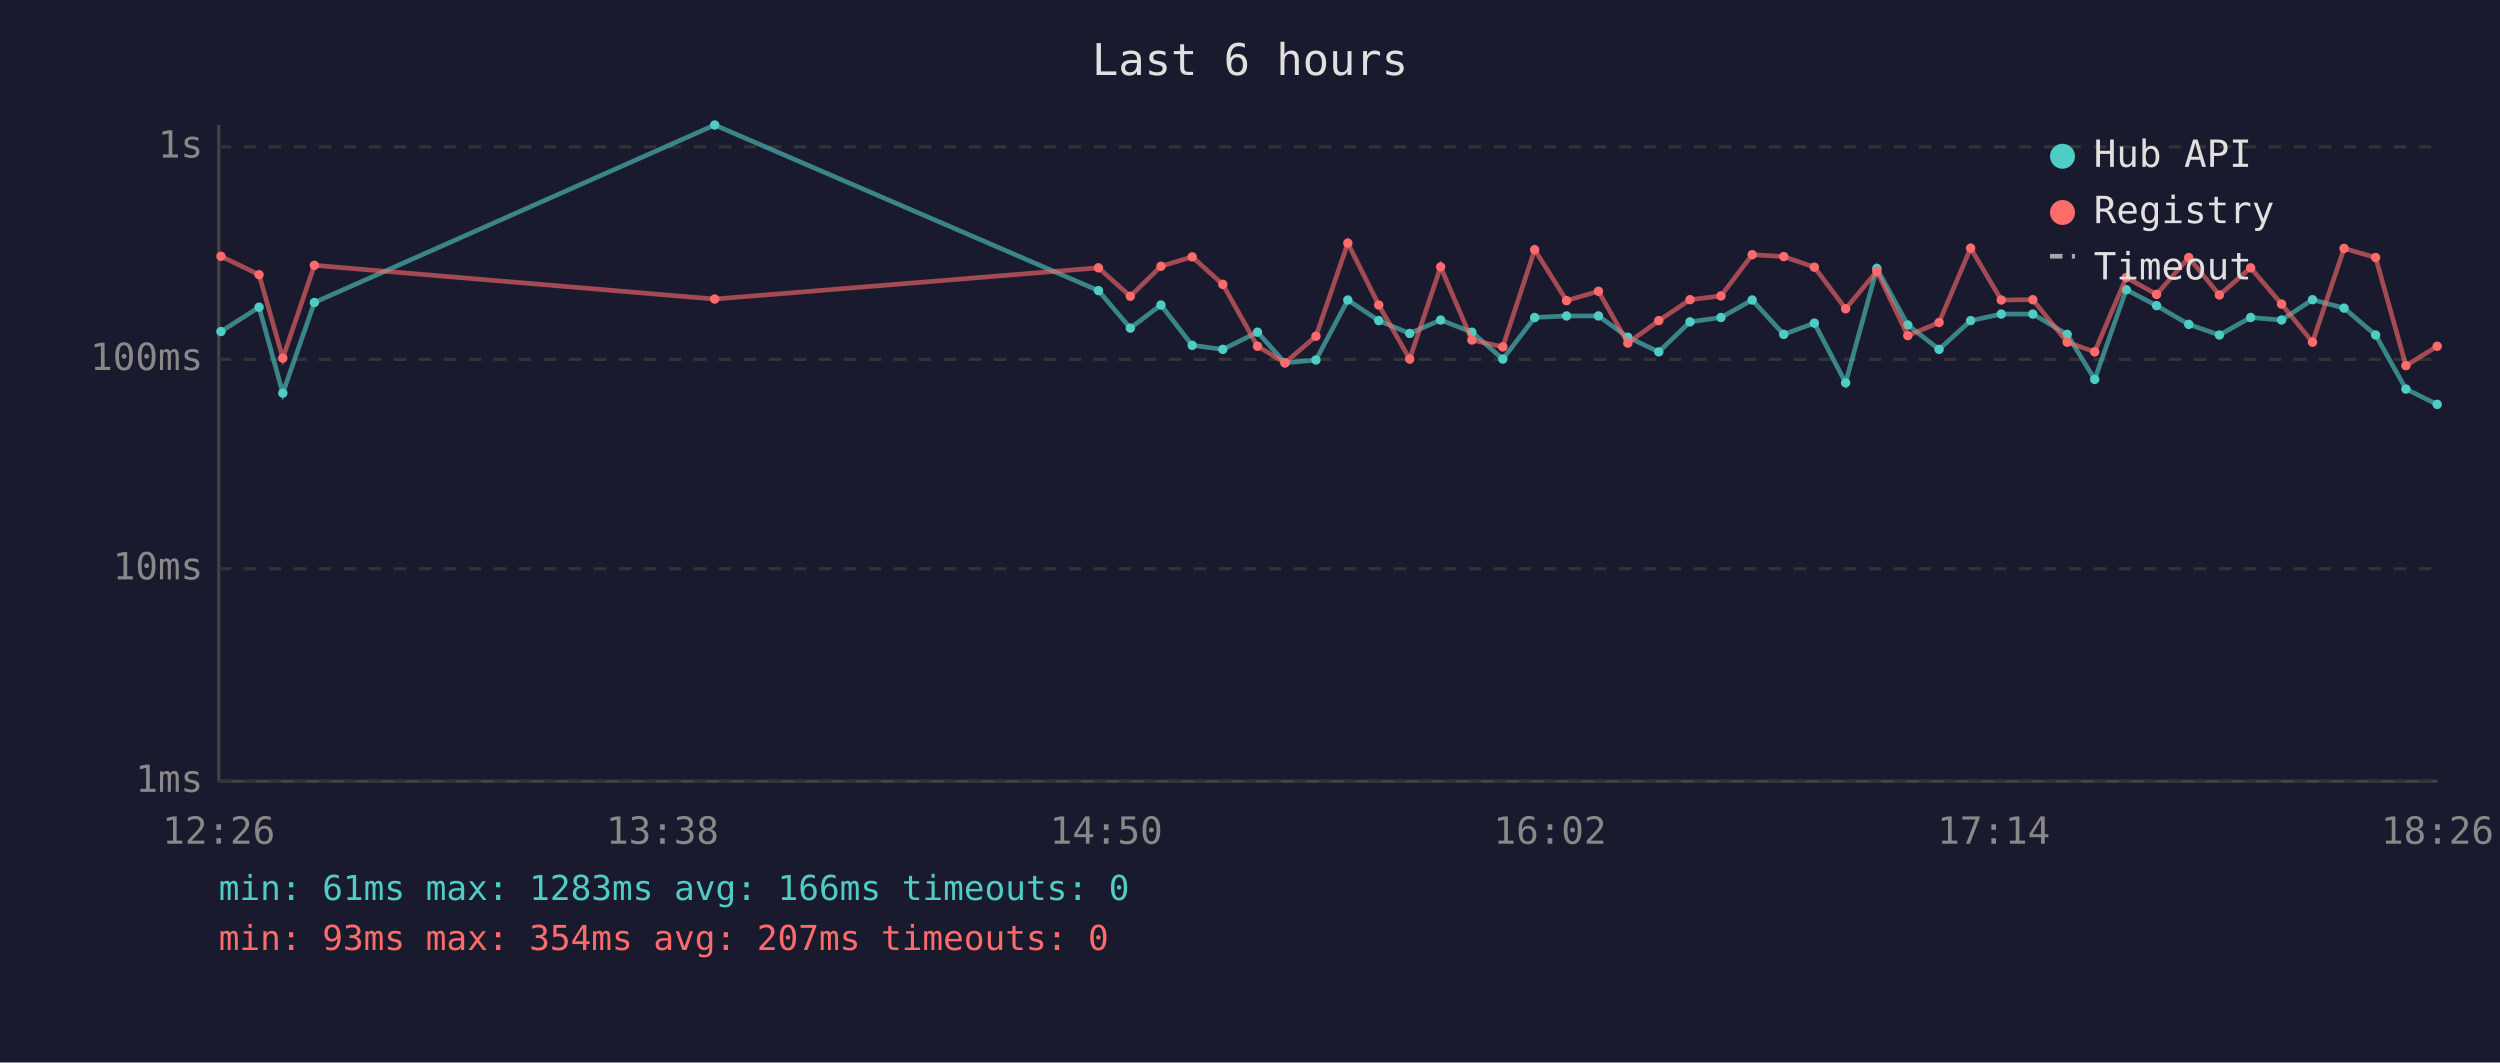
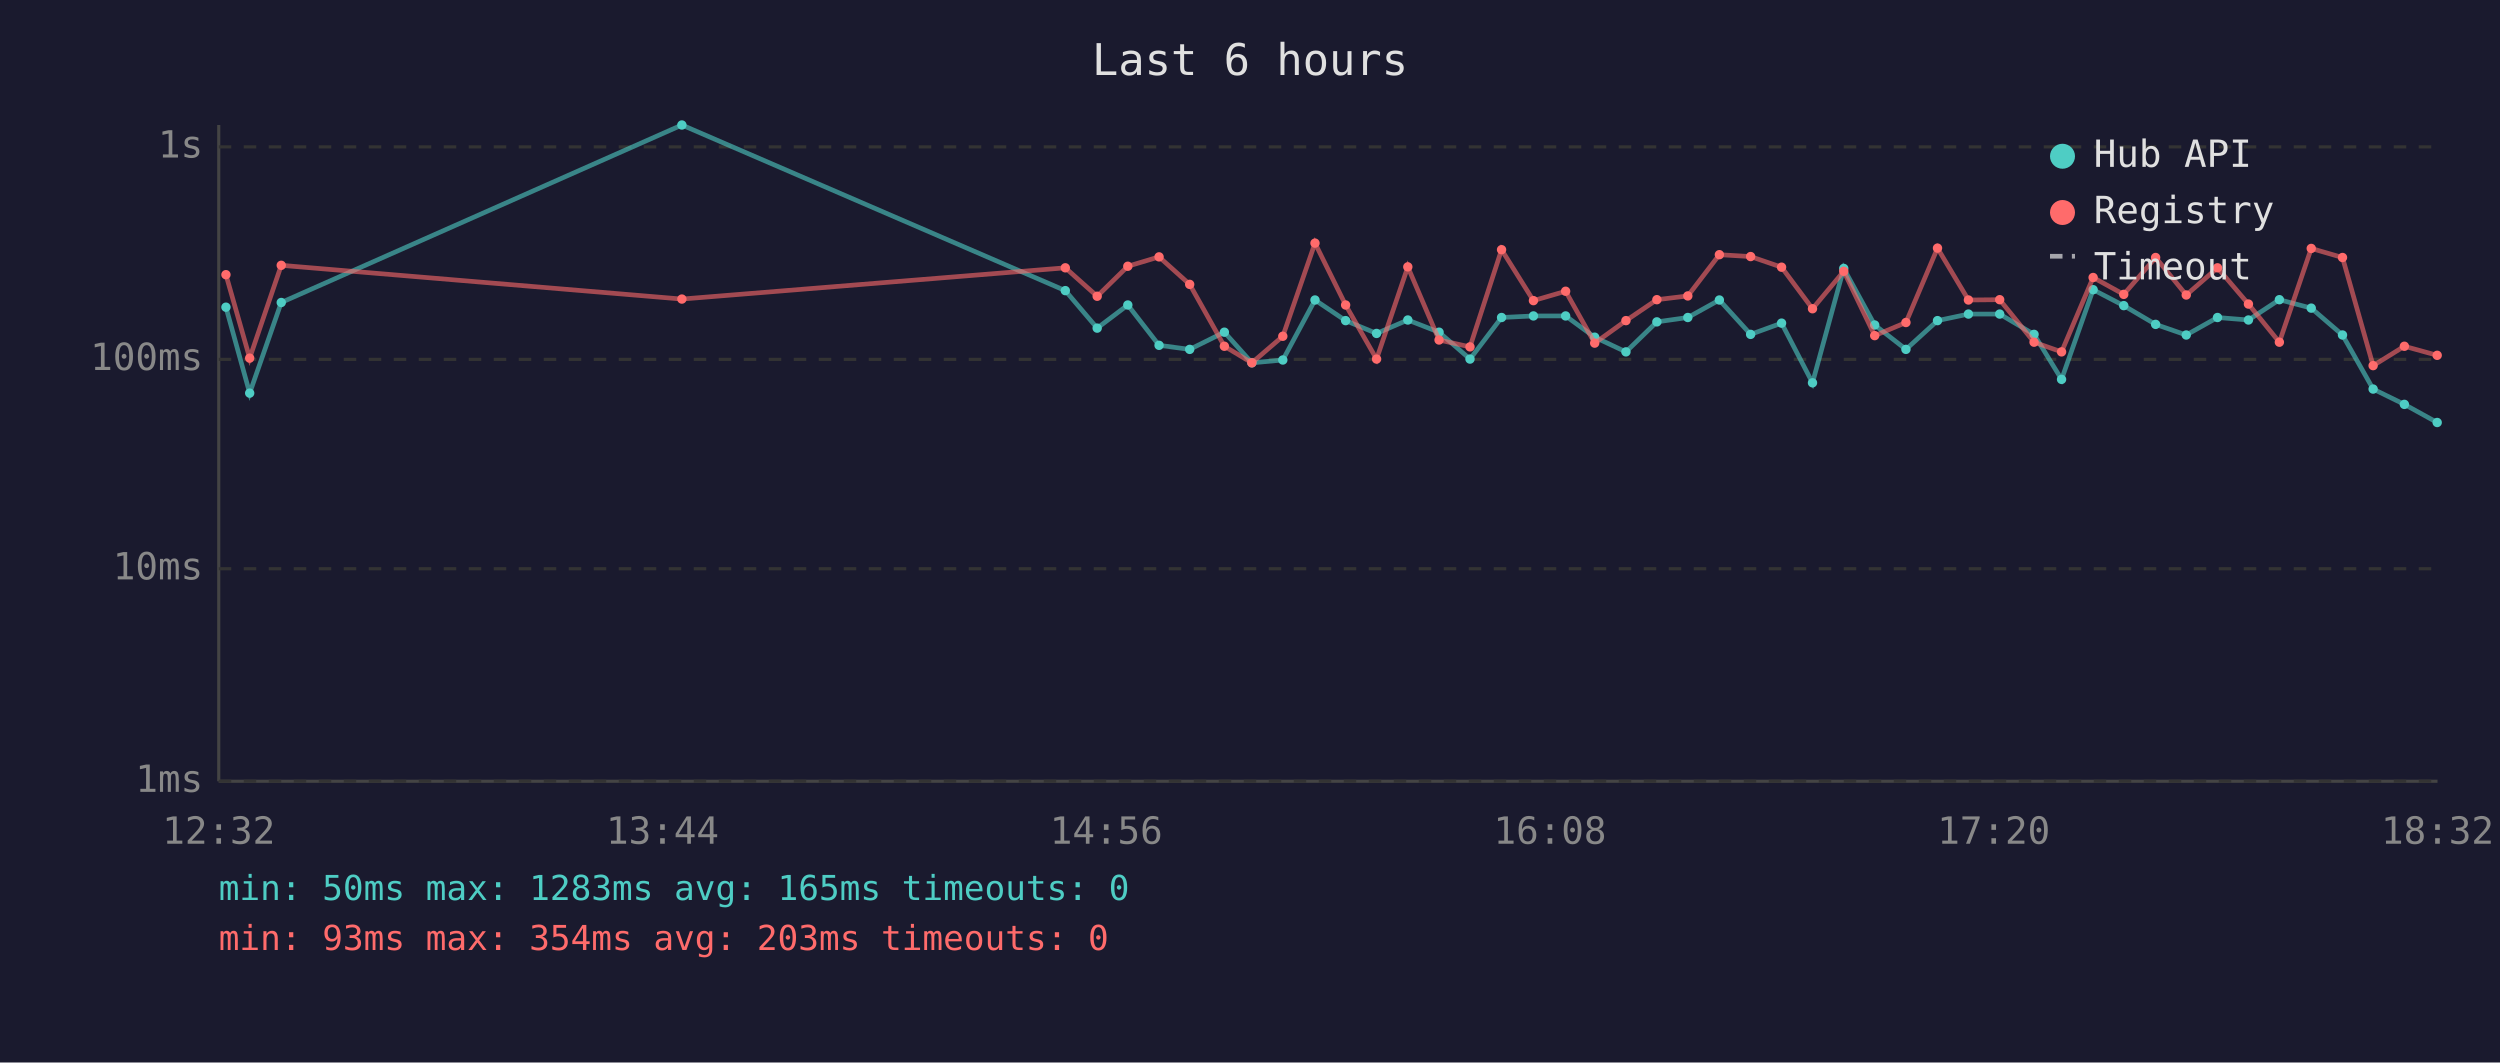
<svg xmlns="http://www.w3.org/2000/svg" viewBox="0 0 800 340" font-family="monospace" font-size="12">
  <rect width="800" height="340" fill="#1a1a2e" />
  <text x="400" y="24" fill="#e0e0e0" font-size="14" text-anchor="middle">Last 6 hours</text>
  <line x1="70" y1="40" x2="70" y2="250" stroke="#444" stroke-width="1" />
  <line x1="70" y1="250" x2="780" y2="250" stroke="#444" stroke-width="1" />
  <line x1="70" y1="250" x2="780" y2="250" stroke="#333" stroke-width="1" stroke-dasharray="4" />
  <text x="65" y="250" fill="#888" text-anchor="end" dominant-baseline="middle">1ms</text>
  <line x1="70" y1="182" x2="780" y2="182" stroke="#333" stroke-width="1" stroke-dasharray="4" />
  <text x="65" y="182" fill="#888" text-anchor="end" dominant-baseline="middle">10ms</text>
  <line x1="70" y1="115" x2="780" y2="115" stroke="#333" stroke-width="1" stroke-dasharray="4" />
  <text x="65" y="115" fill="#888" text-anchor="end" dominant-baseline="middle">100ms</text>
  <line x1="70" y1="47" x2="780" y2="47" stroke="#333" stroke-width="1" stroke-dasharray="4" />
  <text x="65" y="47" fill="#888" text-anchor="end" dominant-baseline="middle">1s</text>
-   <text x="70" y="270" fill="#888" text-anchor="middle">12:26</text>
-   <text x="212" y="270" fill="#888" text-anchor="middle">13:38</text>
-   <text x="354" y="270" fill="#888" text-anchor="middle">14:50</text>
-   <text x="496" y="270" fill="#888" text-anchor="middle">16:02</text>
-   <text x="638" y="270" fill="#888" text-anchor="middle">17:14</text>
-   <text x="780" y="270" fill="#888" text-anchor="middle">18:26</text>
-   <polyline points="70.7,106.1 82.9,98.3 90.5,125.8 100.6,96.8 228.7,40.0 351.5,93.0 361.7,105.0 371.5,97.6 381.5,110.5 391.3,111.8 402.4,106.3 411.2,116.1 421.1,115.2 431.3,96.0 441.2,102.6 451.1,106.7 461.0,102.4 471.0,106.3 480.9,114.9 491.1,101.6 501.3,101.1 511.5,101.1 520.9,107.9 530.8,112.6 540.8,103.0 550.7,101.6 560.7,96.0 570.8,107.0 580.6,103.4 590.6,122.5 600.6,85.9 610.5,104.0 620.5,111.8 630.6,102.6 640.4,100.5 650.5,100.5 661.5,107.0 670.3,121.4 680.4,92.7 690.1,97.8 700.4,103.8 710.2,107.2 720.2,101.6 730.1,102.4 740.0,95.9 750.1,98.6 760.2,107.2 769.9,124.5 779.9,129.4" fill="none" stroke="#4ecdc4" stroke-width="1.5" opacity="0.6" />
-   <circle cx="70.7" cy="106.1" r="1.5" fill="#4ecdc4" />
-   <circle cx="82.9" cy="98.3" r="1.5" fill="#4ecdc4" />
-   <circle cx="90.5" cy="125.8" r="1.5" fill="#4ecdc4" />
-   <circle cx="100.6" cy="96.8" r="1.5" fill="#4ecdc4" />
-   <circle cx="228.7" cy="40.0" r="1.5" fill="#4ecdc4" />
-   <circle cx="351.5" cy="93.0" r="1.5" fill="#4ecdc4" />
-   <circle cx="361.7" cy="105.0" r="1.5" fill="#4ecdc4" />
-   <circle cx="371.5" cy="97.6" r="1.5" fill="#4ecdc4" />
-   <circle cx="381.5" cy="110.5" r="1.5" fill="#4ecdc4" />
-   <circle cx="391.3" cy="111.8" r="1.5" fill="#4ecdc4" />
-   <circle cx="402.4" cy="106.3" r="1.5" fill="#4ecdc4" />
-   <circle cx="411.2" cy="116.1" r="1.5" fill="#4ecdc4" />
-   <circle cx="421.1" cy="115.2" r="1.5" fill="#4ecdc4" />
-   <circle cx="431.3" cy="96.0" r="1.5" fill="#4ecdc4" />
-   <circle cx="441.2" cy="102.6" r="1.5" fill="#4ecdc4" />
-   <circle cx="451.1" cy="106.7" r="1.5" fill="#4ecdc4" />
-   <circle cx="461.0" cy="102.4" r="1.5" fill="#4ecdc4" />
-   <circle cx="471.0" cy="106.3" r="1.5" fill="#4ecdc4" />
-   <circle cx="480.9" cy="114.9" r="1.5" fill="#4ecdc4" />
-   <circle cx="491.1" cy="101.6" r="1.5" fill="#4ecdc4" />
-   <circle cx="501.3" cy="101.1" r="1.5" fill="#4ecdc4" />
-   <circle cx="511.5" cy="101.1" r="1.5" fill="#4ecdc4" />
-   <circle cx="520.9" cy="107.9" r="1.5" fill="#4ecdc4" />
-   <circle cx="530.8" cy="112.6" r="1.5" fill="#4ecdc4" />
-   <circle cx="540.8" cy="103.0" r="1.5" fill="#4ecdc4" />
-   <circle cx="550.7" cy="101.6" r="1.5" fill="#4ecdc4" />
-   <circle cx="560.7" cy="96.0" r="1.5" fill="#4ecdc4" />
-   <circle cx="570.8" cy="107.0" r="1.5" fill="#4ecdc4" />
-   <circle cx="580.6" cy="103.4" r="1.5" fill="#4ecdc4" />
-   <circle cx="590.6" cy="122.5" r="1.5" fill="#4ecdc4" />
-   <circle cx="600.6" cy="85.9" r="1.5" fill="#4ecdc4" />
-   <circle cx="610.5" cy="104.0" r="1.5" fill="#4ecdc4" />
-   <circle cx="620.5" cy="111.8" r="1.5" fill="#4ecdc4" />
-   <circle cx="630.6" cy="102.6" r="1.5" fill="#4ecdc4" />
-   <circle cx="640.4" cy="100.5" r="1.5" fill="#4ecdc4" />
-   <circle cx="650.5" cy="100.5" r="1.5" fill="#4ecdc4" />
-   <circle cx="661.5" cy="107.0" r="1.5" fill="#4ecdc4" />
-   <circle cx="670.3" cy="121.4" r="1.5" fill="#4ecdc4" />
-   <circle cx="680.4" cy="92.7" r="1.5" fill="#4ecdc4" />
-   <circle cx="690.1" cy="97.8" r="1.5" fill="#4ecdc4" />
-   <circle cx="700.4" cy="103.8" r="1.5" fill="#4ecdc4" />
-   <circle cx="710.2" cy="107.2" r="1.5" fill="#4ecdc4" />
-   <circle cx="720.2" cy="101.6" r="1.5" fill="#4ecdc4" />
-   <circle cx="730.1" cy="102.4" r="1.5" fill="#4ecdc4" />
-   <circle cx="740.0" cy="95.9" r="1.5" fill="#4ecdc4" />
-   <circle cx="750.1" cy="98.6" r="1.5" fill="#4ecdc4" />
-   <circle cx="760.2" cy="107.2" r="1.5" fill="#4ecdc4" />
-   <circle cx="769.9" cy="124.5" r="1.5" fill="#4ecdc4" />
-   <circle cx="779.9" cy="129.4" r="1.5" fill="#4ecdc4" />
-   <polyline points="70.7,82.0 82.9,87.9 90.5,114.6 100.6,84.9 228.7,95.7 351.5,85.7 361.7,94.8 371.5,85.2 381.5,82.2 391.3,91.0 402.4,110.8 411.2,116.1 421.1,107.6 431.3,77.8 441.2,97.6 451.1,114.9 461.0,85.4 471.0,108.8 480.9,111.0 491.1,79.9 501.3,96.2 511.5,93.2 520.9,109.8 530.8,102.6 540.8,95.9 550.7,94.7 560.7,81.5 570.8,82.1 580.6,85.5 590.6,98.8 600.6,86.8 610.5,107.4 620.5,103.2 630.6,79.4 640.4,96.0 650.5,95.9 661.5,109.5 670.3,112.6 680.4,88.8 690.1,94.2 700.4,82.4 710.2,94.4 720.2,85.7 730.1,97.3 740.0,109.5 750.1,79.5 760.2,82.4 769.9,117.0 779.9,110.8" fill="none" stroke="#ff6b6b" stroke-width="1.5" opacity="0.6" />
-   <circle cx="70.7" cy="82.0" r="1.5" fill="#ff6b6b" />
-   <circle cx="82.9" cy="87.9" r="1.5" fill="#ff6b6b" />
-   <circle cx="90.5" cy="114.6" r="1.5" fill="#ff6b6b" />
-   <circle cx="100.6" cy="84.9" r="1.5" fill="#ff6b6b" />
-   <circle cx="228.7" cy="95.7" r="1.5" fill="#ff6b6b" />
-   <circle cx="351.5" cy="85.7" r="1.5" fill="#ff6b6b" />
-   <circle cx="361.7" cy="94.8" r="1.5" fill="#ff6b6b" />
-   <circle cx="371.5" cy="85.2" r="1.5" fill="#ff6b6b" />
-   <circle cx="381.5" cy="82.2" r="1.5" fill="#ff6b6b" />
-   <circle cx="391.3" cy="91.0" r="1.5" fill="#ff6b6b" />
-   <circle cx="402.4" cy="110.8" r="1.5" fill="#ff6b6b" />
-   <circle cx="411.2" cy="116.1" r="1.5" fill="#ff6b6b" />
-   <circle cx="421.1" cy="107.6" r="1.5" fill="#ff6b6b" />
-   <circle cx="431.3" cy="77.8" r="1.5" fill="#ff6b6b" />
-   <circle cx="441.2" cy="97.6" r="1.5" fill="#ff6b6b" />
-   <circle cx="451.1" cy="114.9" r="1.5" fill="#ff6b6b" />
-   <circle cx="461.0" cy="85.4" r="1.5" fill="#ff6b6b" />
-   <circle cx="471.0" cy="108.8" r="1.5" fill="#ff6b6b" />
-   <circle cx="480.9" cy="111.0" r="1.5" fill="#ff6b6b" />
-   <circle cx="491.1" cy="79.9" r="1.5" fill="#ff6b6b" />
-   <circle cx="501.3" cy="96.2" r="1.5" fill="#ff6b6b" />
-   <circle cx="511.5" cy="93.2" r="1.5" fill="#ff6b6b" />
-   <circle cx="520.9" cy="109.8" r="1.5" fill="#ff6b6b" />
-   <circle cx="530.8" cy="102.6" r="1.5" fill="#ff6b6b" />
-   <circle cx="540.8" cy="95.9" r="1.5" fill="#ff6b6b" />
-   <circle cx="550.7" cy="94.7" r="1.5" fill="#ff6b6b" />
-   <circle cx="560.7" cy="81.5" r="1.5" fill="#ff6b6b" />
-   <circle cx="570.8" cy="82.1" r="1.5" fill="#ff6b6b" />
-   <circle cx="580.6" cy="85.5" r="1.5" fill="#ff6b6b" />
-   <circle cx="590.6" cy="98.8" r="1.5" fill="#ff6b6b" />
-   <circle cx="600.6" cy="86.8" r="1.5" fill="#ff6b6b" />
-   <circle cx="610.5" cy="107.4" r="1.5" fill="#ff6b6b" />
-   <circle cx="620.5" cy="103.2" r="1.5" fill="#ff6b6b" />
-   <circle cx="630.6" cy="79.4" r="1.5" fill="#ff6b6b" />
-   <circle cx="640.4" cy="96.0" r="1.5" fill="#ff6b6b" />
-   <circle cx="650.5" cy="95.9" r="1.5" fill="#ff6b6b" />
-   <circle cx="661.5" cy="109.5" r="1.5" fill="#ff6b6b" />
-   <circle cx="670.3" cy="112.6" r="1.5" fill="#ff6b6b" />
-   <circle cx="680.4" cy="88.8" r="1.5" fill="#ff6b6b" />
-   <circle cx="690.1" cy="94.2" r="1.5" fill="#ff6b6b" />
-   <circle cx="700.4" cy="82.4" r="1.5" fill="#ff6b6b" />
-   <circle cx="710.2" cy="94.4" r="1.5" fill="#ff6b6b" />
-   <circle cx="720.2" cy="85.7" r="1.5" fill="#ff6b6b" />
-   <circle cx="730.1" cy="97.3" r="1.5" fill="#ff6b6b" />
-   <circle cx="740.0" cy="109.5" r="1.5" fill="#ff6b6b" />
-   <circle cx="750.1" cy="79.5" r="1.5" fill="#ff6b6b" />
-   <circle cx="760.2" cy="82.4" r="1.5" fill="#ff6b6b" />
-   <circle cx="769.9" cy="117.0" r="1.5" fill="#ff6b6b" />
-   <circle cx="779.9" cy="110.8" r="1.5" fill="#ff6b6b" />
+   <text x="70" y="270" fill="#888" text-anchor="middle">12:32</text>
+   <text x="212" y="270" fill="#888" text-anchor="middle">13:44</text>
+   <text x="354" y="270" fill="#888" text-anchor="middle">14:56</text>
+   <text x="496" y="270" fill="#888" text-anchor="middle">16:08</text>
+   <text x="638" y="270" fill="#888" text-anchor="middle">17:20</text>
+   <text x="780" y="270" fill="#888" text-anchor="middle">18:32</text>
+   <polyline points="72.3,98.3 79.9,125.8 90.0,96.8 218.2,40.0 340.9,93.0 351.1,105.0 360.9,97.6 370.9,110.5 380.7,111.8 391.8,106.3 400.6,116.1 410.5,115.2 420.8,96.0 430.6,102.6 440.5,106.7 450.5,102.4 460.5,106.3 470.4,114.9 480.5,101.6 490.7,101.1 501.0,101.1 510.3,107.9 520.3,112.6 530.2,103.0 540.1,101.6 550.2,96.0 560.2,107.0 570.1,103.4 580.0,122.5 590.0,85.9 599.9,104.0 609.9,111.8 620.0,102.6 629.9,100.5 639.9,100.5 650.9,107.0 659.7,121.4 669.8,92.7 679.6,97.8 689.8,103.8 699.6,107.2 709.6,101.6 719.5,102.4 729.4,95.9 739.6,98.6 749.6,107.2 759.4,124.5 769.4,129.4 779.9,135.2" fill="none" stroke="#4ecdc4" stroke-width="1.5" opacity="0.6" />
+   <circle cx="72.3" cy="98.3" r="1.5" fill="#4ecdc4" />
+   <circle cx="79.9" cy="125.8" r="1.5" fill="#4ecdc4" />
+   <circle cx="90.0" cy="96.8" r="1.5" fill="#4ecdc4" />
+   <circle cx="218.2" cy="40.0" r="1.5" fill="#4ecdc4" />
+   <circle cx="340.9" cy="93.0" r="1.5" fill="#4ecdc4" />
+   <circle cx="351.1" cy="105.0" r="1.5" fill="#4ecdc4" />
+   <circle cx="360.9" cy="97.6" r="1.5" fill="#4ecdc4" />
+   <circle cx="370.9" cy="110.5" r="1.5" fill="#4ecdc4" />
+   <circle cx="380.7" cy="111.8" r="1.5" fill="#4ecdc4" />
+   <circle cx="391.8" cy="106.3" r="1.5" fill="#4ecdc4" />
+   <circle cx="400.6" cy="116.1" r="1.5" fill="#4ecdc4" />
+   <circle cx="410.5" cy="115.2" r="1.5" fill="#4ecdc4" />
+   <circle cx="420.8" cy="96.0" r="1.5" fill="#4ecdc4" />
+   <circle cx="430.6" cy="102.6" r="1.5" fill="#4ecdc4" />
+   <circle cx="440.5" cy="106.7" r="1.5" fill="#4ecdc4" />
+   <circle cx="450.5" cy="102.4" r="1.5" fill="#4ecdc4" />
+   <circle cx="460.5" cy="106.3" r="1.5" fill="#4ecdc4" />
+   <circle cx="470.4" cy="114.9" r="1.5" fill="#4ecdc4" />
+   <circle cx="480.5" cy="101.6" r="1.5" fill="#4ecdc4" />
+   <circle cx="490.7" cy="101.1" r="1.5" fill="#4ecdc4" />
+   <circle cx="501.0" cy="101.1" r="1.5" fill="#4ecdc4" />
+   <circle cx="510.3" cy="107.9" r="1.5" fill="#4ecdc4" />
+   <circle cx="520.3" cy="112.6" r="1.5" fill="#4ecdc4" />
+   <circle cx="530.2" cy="103.0" r="1.5" fill="#4ecdc4" />
+   <circle cx="540.1" cy="101.6" r="1.5" fill="#4ecdc4" />
+   <circle cx="550.2" cy="96.0" r="1.5" fill="#4ecdc4" />
+   <circle cx="560.2" cy="107.0" r="1.5" fill="#4ecdc4" />
+   <circle cx="570.1" cy="103.4" r="1.5" fill="#4ecdc4" />
+   <circle cx="580.0" cy="122.5" r="1.5" fill="#4ecdc4" />
+   <circle cx="590.0" cy="85.9" r="1.5" fill="#4ecdc4" />
+   <circle cx="599.9" cy="104.0" r="1.5" fill="#4ecdc4" />
+   <circle cx="609.9" cy="111.8" r="1.5" fill="#4ecdc4" />
+   <circle cx="620.0" cy="102.6" r="1.5" fill="#4ecdc4" />
+   <circle cx="629.9" cy="100.5" r="1.5" fill="#4ecdc4" />
+   <circle cx="639.9" cy="100.5" r="1.5" fill="#4ecdc4" />
+   <circle cx="650.9" cy="107.0" r="1.5" fill="#4ecdc4" />
+   <circle cx="659.7" cy="121.4" r="1.5" fill="#4ecdc4" />
+   <circle cx="669.8" cy="92.7" r="1.5" fill="#4ecdc4" />
+   <circle cx="679.6" cy="97.8" r="1.5" fill="#4ecdc4" />
+   <circle cx="689.8" cy="103.8" r="1.5" fill="#4ecdc4" />
+   <circle cx="699.6" cy="107.2" r="1.5" fill="#4ecdc4" />
+   <circle cx="709.6" cy="101.6" r="1.5" fill="#4ecdc4" />
+   <circle cx="719.5" cy="102.4" r="1.5" fill="#4ecdc4" />
+   <circle cx="729.4" cy="95.9" r="1.5" fill="#4ecdc4" />
+   <circle cx="739.6" cy="98.6" r="1.5" fill="#4ecdc4" />
+   <circle cx="749.6" cy="107.2" r="1.5" fill="#4ecdc4" />
+   <circle cx="759.4" cy="124.5" r="1.5" fill="#4ecdc4" />
+   <circle cx="769.4" cy="129.4" r="1.5" fill="#4ecdc4" />
+   <circle cx="779.9" cy="135.2" r="1.5" fill="#4ecdc4" />
+   <polyline points="72.3,87.9 79.9,114.6 90.0,84.9 218.2,95.7 340.9,85.7 351.1,94.8 360.9,85.2 370.9,82.2 380.7,91.0 391.8,110.8 400.6,116.1 410.5,107.6 420.8,77.8 430.6,97.6 440.5,114.9 450.5,85.4 460.5,108.8 470.4,111.0 480.5,79.9 490.7,96.2 501.0,93.2 510.3,109.8 520.3,102.6 530.2,95.9 540.1,94.7 550.2,81.5 560.2,82.1 570.1,85.5 580.0,98.8 590.0,86.8 599.9,107.4 609.9,103.2 620.0,79.4 629.9,96.0 639.9,95.9 650.9,109.5 659.7,112.6 669.8,88.8 679.6,94.2 689.8,82.4 699.6,94.4 709.6,85.7 719.5,97.3 729.4,109.5 739.6,79.5 749.6,82.4 759.4,117.0 769.4,110.8 779.9,113.7" fill="none" stroke="#ff6b6b" stroke-width="1.5" opacity="0.6" />
+   <circle cx="72.3" cy="87.9" r="1.5" fill="#ff6b6b" />
+   <circle cx="79.9" cy="114.6" r="1.5" fill="#ff6b6b" />
+   <circle cx="90.0" cy="84.9" r="1.5" fill="#ff6b6b" />
+   <circle cx="218.2" cy="95.7" r="1.5" fill="#ff6b6b" />
+   <circle cx="340.9" cy="85.7" r="1.5" fill="#ff6b6b" />
+   <circle cx="351.1" cy="94.8" r="1.5" fill="#ff6b6b" />
+   <circle cx="360.9" cy="85.2" r="1.5" fill="#ff6b6b" />
+   <circle cx="370.9" cy="82.2" r="1.5" fill="#ff6b6b" />
+   <circle cx="380.7" cy="91.0" r="1.5" fill="#ff6b6b" />
+   <circle cx="391.8" cy="110.8" r="1.5" fill="#ff6b6b" />
+   <circle cx="400.6" cy="116.1" r="1.5" fill="#ff6b6b" />
+   <circle cx="410.5" cy="107.6" r="1.5" fill="#ff6b6b" />
+   <circle cx="420.8" cy="77.8" r="1.5" fill="#ff6b6b" />
+   <circle cx="430.6" cy="97.6" r="1.5" fill="#ff6b6b" />
+   <circle cx="440.5" cy="114.9" r="1.5" fill="#ff6b6b" />
+   <circle cx="450.5" cy="85.4" r="1.5" fill="#ff6b6b" />
+   <circle cx="460.5" cy="108.8" r="1.5" fill="#ff6b6b" />
+   <circle cx="470.4" cy="111.0" r="1.5" fill="#ff6b6b" />
+   <circle cx="480.5" cy="79.9" r="1.5" fill="#ff6b6b" />
+   <circle cx="490.7" cy="96.2" r="1.5" fill="#ff6b6b" />
+   <circle cx="501.0" cy="93.2" r="1.5" fill="#ff6b6b" />
+   <circle cx="510.3" cy="109.8" r="1.5" fill="#ff6b6b" />
+   <circle cx="520.3" cy="102.6" r="1.5" fill="#ff6b6b" />
+   <circle cx="530.2" cy="95.9" r="1.5" fill="#ff6b6b" />
+   <circle cx="540.1" cy="94.7" r="1.5" fill="#ff6b6b" />
+   <circle cx="550.2" cy="81.5" r="1.5" fill="#ff6b6b" />
+   <circle cx="560.2" cy="82.1" r="1.5" fill="#ff6b6b" />
+   <circle cx="570.1" cy="85.5" r="1.5" fill="#ff6b6b" />
+   <circle cx="580.0" cy="98.8" r="1.5" fill="#ff6b6b" />
+   <circle cx="590.0" cy="86.8" r="1.5" fill="#ff6b6b" />
+   <circle cx="599.9" cy="107.4" r="1.5" fill="#ff6b6b" />
+   <circle cx="609.9" cy="103.2" r="1.5" fill="#ff6b6b" />
+   <circle cx="620.0" cy="79.4" r="1.5" fill="#ff6b6b" />
+   <circle cx="629.9" cy="96.0" r="1.5" fill="#ff6b6b" />
+   <circle cx="639.9" cy="95.9" r="1.5" fill="#ff6b6b" />
+   <circle cx="650.9" cy="109.5" r="1.5" fill="#ff6b6b" />
+   <circle cx="659.7" cy="112.6" r="1.5" fill="#ff6b6b" />
+   <circle cx="669.8" cy="88.8" r="1.5" fill="#ff6b6b" />
+   <circle cx="679.6" cy="94.2" r="1.5" fill="#ff6b6b" />
+   <circle cx="689.8" cy="82.4" r="1.5" fill="#ff6b6b" />
+   <circle cx="699.6" cy="94.4" r="1.5" fill="#ff6b6b" />
+   <circle cx="709.6" cy="85.7" r="1.5" fill="#ff6b6b" />
+   <circle cx="719.5" cy="97.3" r="1.5" fill="#ff6b6b" />
+   <circle cx="729.4" cy="109.5" r="1.5" fill="#ff6b6b" />
+   <circle cx="739.6" cy="79.5" r="1.5" fill="#ff6b6b" />
+   <circle cx="749.6" cy="82.4" r="1.5" fill="#ff6b6b" />
+   <circle cx="759.4" cy="117.0" r="1.5" fill="#ff6b6b" />
+   <circle cx="769.4" cy="110.8" r="1.5" fill="#ff6b6b" />
+   <circle cx="779.9" cy="113.7" r="1.5" fill="#ff6b6b" />
  <circle cx="660" cy="50" r="4" fill="#4ecdc4" />
  <text x="670" y="50" fill="#e0e0e0" dominant-baseline="middle">Hub API</text>
  <circle cx="660" cy="68" r="4" fill="#ff6b6b" />
  <text x="670" y="68" fill="#e0e0e0" dominant-baseline="middle">Registry</text>
  <line x1="656" y1="82" x2="664" y2="82" stroke="#e0e0e0" stroke-width="1.5" stroke-dasharray="4,3" opacity="0.7" />
  <text x="670" y="86" fill="#e0e0e0" dominant-baseline="middle">Timeout</text>
-   <text x="70" y="288" fill="#4ecdc4" font-size="11">min: 61ms  max: 1283ms  avg: 166ms  timeouts: 0</text>
-   <text x="70" y="304" fill="#ff6b6b" font-size="11">min: 93ms  max: 354ms  avg: 207ms  timeouts: 0</text>
+   <text x="70" y="288" fill="#4ecdc4" font-size="11">min: 50ms  max: 1283ms  avg: 165ms  timeouts: 0</text>
+   <text x="70" y="304" fill="#ff6b6b" font-size="11">min: 93ms  max: 354ms  avg: 203ms  timeouts: 0</text>
</svg>
